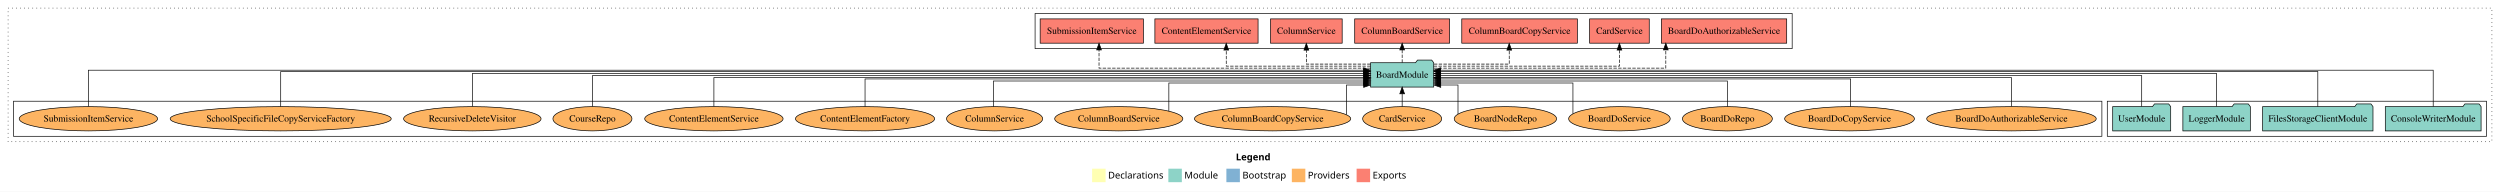
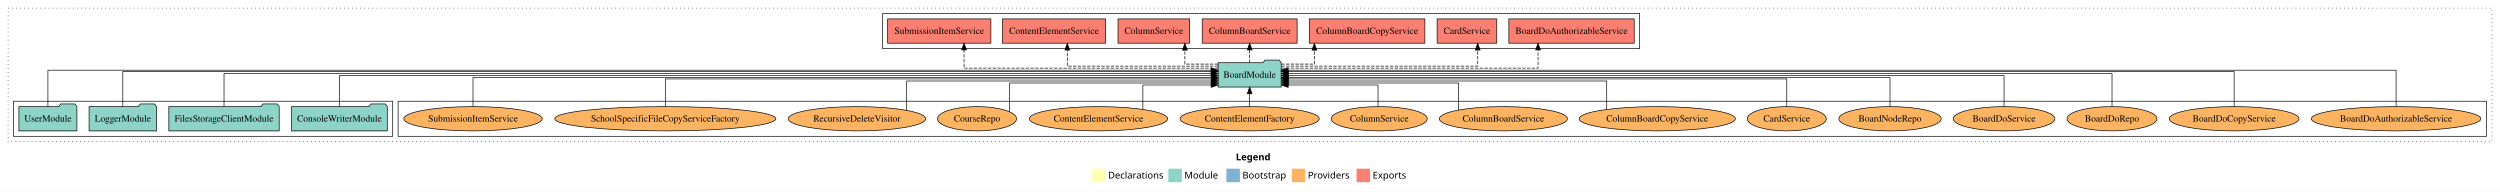
<svg xmlns="http://www.w3.org/2000/svg" width="3705pt" height="284pt" viewBox="0.00 0.00 3705.00 284.00">
  <g id="graph0" class="graph" transform="scale(1 1) rotate(0) translate(4 280)">
    <polygon fill="white" stroke="transparent" points="-4,4 -4,-280 3701,-280 3701,4 -4,4" />
    <text text-anchor="start" x="1827.51" y="-42.4" font-family="Times-12" font-weight="bold" font-size="14.00">Legend</text>
    <polygon fill="#ffffb3" stroke="transparent" points="1614.5,-10 1614.5,-30 1634.5,-30 1634.5,-10 1614.5,-10" />
    <text text-anchor="start" x="1638.13" y="-15.4" font-family="Times-12" font-size="14.00">  Declarations</text>
    <polygon fill="#8dd3c7" stroke="transparent" points="1727.5,-10 1727.5,-30 1747.5,-30 1747.5,-10 1727.5,-10" />
    <text text-anchor="start" x="1751.23" y="-15.4" font-family="Times-12" font-size="14.00">  Module</text>
    <polygon fill="#80b1d3" stroke="transparent" points="1813.5,-10 1813.5,-30 1833.5,-30 1833.5,-10 1813.5,-10" />
    <text text-anchor="start" x="1837.28" y="-15.4" font-family="Times-12" font-size="14.00">  Bootstrap</text>
    <polygon fill="#fdb462" stroke="transparent" points="1910.5,-10 1910.5,-30 1930.5,-30 1930.5,-10 1910.5,-10" />
    <text text-anchor="start" x="1934.17" y="-15.4" font-family="Times-12" font-size="14.00">  Providers</text>
    <polygon fill="#fb8072" stroke="transparent" points="2006.5,-10 2006.5,-30 2026.5,-30 2026.5,-10 2006.5,-10" />
    <text text-anchor="start" x="2030.23" y="-15.4" font-family="Times-12" font-size="14.00">  Exports</text>
    <g id="clust1" class="cluster">
      <polygon fill="none" stroke="black" stroke-dasharray="1,5" points="8,-70 8,-268 3689,-268 3689,-70 8,-70" />
    </g>
    <g id="clust4" class="cluster">
-       <polygon fill="none" stroke="black" points="1530,-208 1530,-260 2652,-260 2652,-208 1530,-208" />
+       <polygon fill="none" stroke="black" points="1304,-208 1304,-260 2426,-260 2426,-208 1304,-208" />
+     </g>
+     <g id="clust6" class="cluster">
+       <polygon fill="none" stroke="black" points="586,-78 586,-130 3681,-130 3681,-78 586,-78" />
    </g>
    <g id="clust3" class="cluster">
-       <polygon fill="none" stroke="black" points="3119,-78 3119,-130 3681,-130 3681,-78 3119,-78" />
-     </g>
-     <g id="clust6" class="cluster">
-       <polygon fill="none" stroke="black" points="16,-78 16,-130 3111,-130 3111,-78 16,-78" />
+       <polygon fill="none" stroke="black" points="16,-78 16,-130 578,-130 578,-78 16,-78" />
    </g>
    <g id="node1" class="node">
-       <polygon fill="#8dd3c7" stroke="black" points="3672.97,-122 3669.97,-126 3648.97,-126 3645.97,-122 3531.03,-122 3531.03,-86 3672.97,-86 3672.97,-122" />
-       <text text-anchor="middle" x="3602" y="-99.8" font-family="Times,serif" font-size="14.00">ConsoleWriterModule</text>
+       <polygon fill="#8dd3c7" stroke="black" points="569.97,-122 566.97,-126 545.97,-126 542.97,-122 428.03,-122 428.03,-86 569.97,-86 569.97,-122" />
+       <text text-anchor="middle" x="499" y="-99.8" font-family="Times,serif" font-size="14.00">ConsoleWriterModule</text>
    </g>
    <g id="node5" class="node">
-       <polygon fill="#8dd3c7" stroke="black" points="2120.76,-187 2117.76,-191 2096.76,-191 2093.76,-187 2027.24,-187 2027.24,-151 2120.76,-151 2120.76,-187" />
-       <text text-anchor="middle" x="2074" y="-164.8" font-family="Times,serif" font-size="14.00">BoardModule</text>
+       <polygon fill="#8dd3c7" stroke="black" points="1894.76,-187 1891.76,-191 1870.76,-191 1867.76,-187 1801.24,-187 1801.24,-151 1894.76,-151 1894.76,-187" />
+       <text text-anchor="middle" x="1848" y="-164.8" font-family="Times,serif" font-size="14.00">BoardModule</text>
    </g>
    <g id="edge1" class="edge">
-       <path fill="none" stroke="black" d="M3602,-122.17C3602,-143.5 3602,-176 3602,-176 3602,-176 2130.98,-176 2130.98,-176" />
-       <polygon fill="black" stroke="black" points="2130.98,-172.5 2120.98,-176 2130.98,-179.5 2130.98,-172.5" />
+       <path fill="none" stroke="black" d="M499,-122.17C499,-141.09 499,-168 499,-168 499,-168 1791.17,-168 1791.17,-168" />
+       <polygon fill="black" stroke="black" points="1791.17,-171.5 1801.17,-168 1791.17,-164.5 1791.17,-171.5" />
    </g>
    <g id="node2" class="node">
-       <polygon fill="#8dd3c7" stroke="black" points="3512.76,-122 3509.76,-126 3488.76,-126 3485.76,-122 3349.24,-122 3349.24,-86 3512.76,-86 3512.76,-122" />
-       <text text-anchor="middle" x="3431" y="-99.8" font-family="Times,serif" font-size="14.00">FilesStorageClientModule</text>
+       <polygon fill="#8dd3c7" stroke="black" points="409.76,-122 406.76,-126 385.76,-126 382.76,-122 246.24,-122 246.24,-86 409.76,-86 409.76,-122" />
+       <text text-anchor="middle" x="328" y="-99.8" font-family="Times,serif" font-size="14.00">FilesStorageClientModule</text>
    </g>
    <g id="edge2" class="edge">
-       <path fill="none" stroke="black" d="M3431,-122.03C3431,-142.77 3431,-174 3431,-174 3431,-174 2131.11,-174 2131.11,-174" />
-       <polygon fill="black" stroke="black" points="2131.11,-170.5 2121.11,-174 2131.11,-177.5 2131.11,-170.5" />
+       <path fill="none" stroke="black" d="M328,-122.31C328,-142.15 328,-171 328,-171 328,-171 1790.84,-171 1790.84,-171" />
+       <polygon fill="black" stroke="black" points="1790.84,-174.5 1800.84,-171 1790.84,-167.5 1790.84,-174.5" />
    </g>
    <g id="node3" class="node">
-       <polygon fill="#8dd3c7" stroke="black" points="3330.98,-122 3327.98,-126 3306.98,-126 3303.98,-122 3231.02,-122 3231.02,-86 3330.98,-86 3330.98,-122" />
-       <text text-anchor="middle" x="3281" y="-99.8" font-family="Times,serif" font-size="14.00">LoggerModule</text>
+       <polygon fill="#8dd3c7" stroke="black" points="227.98,-122 224.98,-126 203.98,-126 200.98,-122 128.02,-122 128.02,-86 227.98,-86 227.98,-122" />
+       <text text-anchor="middle" x="178" y="-99.8" font-family="Times,serif" font-size="14.00">LoggerModule</text>
    </g>
    <g id="edge3" class="edge">
-       <path fill="none" stroke="black" d="M3281,-122.31C3281,-142.15 3281,-171 3281,-171 3281,-171 2130.95,-171 2130.95,-171" />
-       <polygon fill="black" stroke="black" points="2130.95,-167.5 2120.95,-171 2130.95,-174.5 2130.95,-167.5" />
+       <path fill="none" stroke="black" d="M178,-122.03C178,-142.77 178,-174 178,-174 178,-174 1791.15,-174 1791.15,-174" />
+       <polygon fill="black" stroke="black" points="1791.15,-177.5 1801.15,-174 1791.15,-170.5 1791.15,-177.5" />
    </g>
    <g id="node4" class="node">
-       <polygon fill="#8dd3c7" stroke="black" points="3212.98,-122 3209.98,-126 3188.98,-126 3185.98,-122 3127.02,-122 3127.02,-86 3212.98,-86 3212.98,-122" />
-       <text text-anchor="middle" x="3170" y="-99.8" font-family="Times,serif" font-size="14.00">UserModule</text>
+       <polygon fill="#8dd3c7" stroke="black" points="109.98,-122 106.98,-126 85.98,-126 82.98,-122 24.02,-122 24.02,-86 109.98,-86 109.98,-122" />
+       <text text-anchor="middle" x="67" y="-99.8" font-family="Times,serif" font-size="14.00">UserModule</text>
    </g>
    <g id="edge4" class="edge">
-       <path fill="none" stroke="black" d="M3170,-122.17C3170,-141.09 3170,-168 3170,-168 3170,-168 2131.09,-168 2131.09,-168" />
-       <polygon fill="black" stroke="black" points="2131.09,-164.5 2121.09,-168 2131.09,-171.5 2131.09,-164.5" />
+       <path fill="none" stroke="black" d="M67,-122.17C67,-143.5 67,-176 67,-176 67,-176 1790.82,-176 1790.82,-176" />
+       <polygon fill="black" stroke="black" points="1790.82,-179.5 1800.82,-176 1790.82,-172.5 1790.82,-179.5" />
    </g>
    <g id="node6" class="node">
-       <polygon fill="#fb8072" stroke="black" points="2643.88,-252 2458.12,-252 2458.12,-216 2643.88,-216 2643.88,-252" />
-       <text text-anchor="middle" x="2551" y="-229.8" font-family="Times,serif" font-size="14.00">BoardDoAuthorizableService </text>
+       <polygon fill="#fb8072" stroke="black" points="2417.88,-252 2232.12,-252 2232.12,-216 2417.88,-216 2417.88,-252" />
+       <text text-anchor="middle" x="2325" y="-229.8" font-family="Times,serif" font-size="14.00">BoardDoAuthorizableService </text>
    </g>
    <g id="edge5" class="edge">
-       <path fill="none" stroke="black" stroke-dasharray="5,2" d="M2121.13,-179C2225.05,-179 2464.73,-179 2464.73,-179 2464.73,-179 2464.73,-205.99 2464.73,-205.99" />
-       <polygon fill="black" stroke="black" points="2461.23,-205.99 2464.73,-215.99 2468.23,-205.99 2461.23,-205.99" />
+       <path fill="none" stroke="black" stroke-dasharray="5,2" d="M1894.96,-179C2005.98,-179 2275.39,-179 2275.39,-179 2275.39,-179 2275.39,-205.99 2275.39,-205.99" />
+       <polygon fill="black" stroke="black" points="2271.89,-205.99 2275.39,-215.99 2278.89,-205.99 2271.89,-205.99" />
    </g>
    <g id="node7" class="node">
-       <polygon fill="#fb8072" stroke="black" points="2440.19,-252 2351.81,-252 2351.81,-216 2440.19,-216 2440.19,-252" />
-       <text text-anchor="middle" x="2396" y="-229.8" font-family="Times,serif" font-size="14.00">CardService </text>
+       <polygon fill="#fb8072" stroke="black" points="2214.19,-252 2125.81,-252 2125.81,-216 2214.19,-216 2214.19,-252" />
+       <text text-anchor="middle" x="2170" y="-229.8" font-family="Times,serif" font-size="14.00">CardService </text>
    </g>
    <g id="edge6" class="edge">
-       <path fill="none" stroke="black" stroke-dasharray="5,2" d="M2120.82,-182C2210.13,-182 2396,-182 2396,-182 2396,-182 2396,-205.81 2396,-205.81" />
-       <polygon fill="black" stroke="black" points="2392.5,-205.81 2396,-215.81 2399.5,-205.81 2392.5,-205.81" />
+       <path fill="none" stroke="black" stroke-dasharray="5,2" d="M1895,-182C1987.87,-182 2185.99,-182 2185.99,-182 2185.99,-182 2185.99,-205.81 2185.99,-205.81" />
+       <polygon fill="black" stroke="black" points="2182.49,-205.81 2185.99,-215.81 2189.49,-205.81 2182.49,-205.81" />
    </g>
    <g id="node8" class="node">
-       <polygon fill="#fb8072" stroke="black" points="2333.64,-252 2162.36,-252 2162.36,-216 2333.64,-216 2333.64,-252" />
-       <text text-anchor="middle" x="2248" y="-229.8" font-family="Times,serif" font-size="14.00">ColumnBoardCopyService </text>
+       <polygon fill="#fb8072" stroke="black" points="2107.64,-252 1936.36,-252 1936.36,-216 2107.64,-216 2107.64,-252" />
+       <text text-anchor="middle" x="2022" y="-229.8" font-family="Times,serif" font-size="14.00">ColumnBoardCopyService </text>
    </g>
    <g id="edge7" class="edge">
-       <path fill="none" stroke="black" stroke-dasharray="5,2" d="M2121.18,-185C2167.95,-185 2232.68,-185 2232.68,-185 2232.68,-185 2232.68,-205.75 2232.68,-205.75" />
-       <polygon fill="black" stroke="black" points="2229.18,-205.75 2232.68,-215.75 2236.18,-205.75 2229.18,-205.75" />
+       <path fill="none" stroke="black" stroke-dasharray="5,2" d="M1894.81,-185C1919.14,-185 1943.86,-185 1943.86,-185 1943.86,-185 1943.86,-205.75 1943.86,-205.75" />
+       <polygon fill="black" stroke="black" points="1940.36,-205.75 1943.86,-215.75 1947.36,-205.75 1940.36,-205.75" />
    </g>
    <g id="node9" class="node">
-       <polygon fill="#fb8072" stroke="black" points="2144.31,-252 2003.69,-252 2003.69,-216 2144.31,-216 2144.31,-252" />
-       <text text-anchor="middle" x="2074" y="-229.8" font-family="Times,serif" font-size="14.00">ColumnBoardService </text>
+       <polygon fill="#fb8072" stroke="black" points="1918.31,-252 1777.69,-252 1777.69,-216 1918.31,-216 1918.31,-252" />
+       <text text-anchor="middle" x="1848" y="-229.8" font-family="Times,serif" font-size="14.00">ColumnBoardService </text>
    </g>
    <g id="edge8" class="edge">
-       <path fill="none" stroke="black" stroke-dasharray="5,2" d="M2074,-187.11C2074,-187.11 2074,-205.99 2074,-205.99" />
-       <polygon fill="black" stroke="black" points="2070.5,-205.99 2074,-215.99 2077.5,-205.99 2070.5,-205.99" />
+       <path fill="none" stroke="black" stroke-dasharray="5,2" d="M1848,-187.11C1848,-187.11 1848,-205.99 1848,-205.99" />
+       <polygon fill="black" stroke="black" points="1844.5,-205.99 1848,-215.99 1851.5,-205.99 1844.5,-205.99" />
    </g>
    <g id="node10" class="node">
-       <polygon fill="#fb8072" stroke="black" points="1985.1,-252 1878.9,-252 1878.9,-216 1985.1,-216 1985.1,-252" />
-       <text text-anchor="middle" x="1932" y="-229.8" font-family="Times,serif" font-size="14.00">ColumnService </text>
+       <polygon fill="#fb8072" stroke="black" points="1759.1,-252 1652.9,-252 1652.9,-216 1759.1,-216 1759.1,-252" />
+       <text text-anchor="middle" x="1706" y="-229.8" font-family="Times,serif" font-size="14.00">ColumnService </text>
    </g>
    <g id="edge9" class="edge">
-       <path fill="none" stroke="black" stroke-dasharray="5,2" d="M2027.11,-185C1985.75,-185 1932,-185 1932,-185 1932,-185 1932,-205.75 1932,-205.75" />
-       <polygon fill="black" stroke="black" points="1928.5,-205.75 1932,-215.75 1935.5,-205.75 1928.5,-205.75" />
+       <path fill="none" stroke="black" stroke-dasharray="5,2" d="M1801.13,-185C1776.76,-185 1752,-185 1752,-185 1752,-185 1752,-205.75 1752,-205.75" />
+       <polygon fill="black" stroke="black" points="1748.5,-205.75 1752,-215.75 1755.5,-205.75 1748.5,-205.75" />
    </g>
    <g id="node11" class="node">
-       <polygon fill="#fb8072" stroke="black" points="1860.46,-252 1707.54,-252 1707.54,-216 1860.46,-216 1860.46,-252" />
-       <text text-anchor="middle" x="1784" y="-229.8" font-family="Times,serif" font-size="14.00">ContentElementService </text>
+       <polygon fill="#fb8072" stroke="black" points="1634.46,-252 1481.54,-252 1481.54,-216 1634.46,-216 1634.46,-252" />
+       <text text-anchor="middle" x="1558" y="-229.8" font-family="Times,serif" font-size="14.00">ContentElementService </text>
    </g>
    <g id="edge10" class="edge">
-       <path fill="none" stroke="black" stroke-dasharray="5,2" d="M2027.09,-182C1952.03,-182 1813.3,-182 1813.3,-182 1813.3,-182 1813.3,-205.81 1813.3,-205.81" />
-       <polygon fill="black" stroke="black" points="1809.8,-205.81 1813.3,-215.81 1816.8,-205.81 1809.8,-205.81" />
+       <path fill="none" stroke="black" stroke-dasharray="5,2" d="M1801.23,-182C1723.88,-182 1577.74,-182 1577.74,-182 1577.74,-182 1577.74,-205.81 1577.74,-205.81" />
+       <polygon fill="black" stroke="black" points="1574.24,-205.81 1577.74,-215.81 1581.24,-205.81 1574.24,-205.81" />
    </g>
    <g id="node12" class="node">
-       <polygon fill="#fb8072" stroke="black" points="1690.48,-252 1537.52,-252 1537.52,-216 1690.48,-216 1690.48,-252" />
-       <text text-anchor="middle" x="1614" y="-229.8" font-family="Times,serif" font-size="14.00">SubmissionItemService </text>
+       <polygon fill="#fb8072" stroke="black" points="1464.48,-252 1311.52,-252 1311.52,-216 1464.48,-216 1464.48,-252" />
+       <text text-anchor="middle" x="1388" y="-229.8" font-family="Times,serif" font-size="14.00">SubmissionItemService </text>
    </g>
    <g id="edge11" class="edge">
-       <path fill="none" stroke="black" stroke-dasharray="5,2" d="M2027.2,-179C1912.13,-179 1624.76,-179 1624.76,-179 1624.76,-179 1624.76,-205.99 1624.76,-205.99" />
-       <polygon fill="black" stroke="black" points="1621.26,-205.99 1624.76,-215.99 1628.26,-205.99 1621.26,-205.99" />
+       <path fill="none" stroke="black" stroke-dasharray="5,2" d="M1801.09,-179C1690.88,-179 1424.73,-179 1424.73,-179 1424.73,-179 1424.73,-205.99 1424.73,-205.99" />
+       <polygon fill="black" stroke="black" points="1421.23,-205.99 1424.73,-215.99 1428.23,-205.99 1421.23,-205.99" />
    </g>
    <g id="node13" class="node">
-       <ellipse fill="#fdb462" stroke="black" cx="2977" cy="-104" rx="125.6" ry="18" />
-       <text text-anchor="middle" x="2977" y="-99.8" font-family="Times,serif" font-size="14.00">BoardDoAuthorizableService</text>
+       <ellipse fill="#fdb462" stroke="black" cx="3547" cy="-104" rx="125.6" ry="18" />
+       <text text-anchor="middle" x="3547" y="-99.8" font-family="Times,serif" font-size="14.00">BoardDoAuthorizableService</text>
    </g>
    <g id="edge12" class="edge">
-       <path fill="none" stroke="black" d="M2977,-122.3C2977,-140.27 2977,-165 2977,-165 2977,-165 2130.96,-165 2130.96,-165" />
-       <polygon fill="black" stroke="black" points="2130.96,-161.5 2120.96,-165 2130.96,-168.5 2130.96,-161.5" />
+       <path fill="none" stroke="black" d="M3547,-122.17C3547,-143.5 3547,-176 3547,-176 3547,-176 1904.77,-176 1904.77,-176" />
+       <polygon fill="black" stroke="black" points="1904.77,-172.5 1894.77,-176 1904.77,-179.5 1904.77,-172.5" />
    </g>
    <g id="node14" class="node">
-       <ellipse fill="#fdb462" stroke="black" cx="2737" cy="-104" rx="96.13" ry="18" />
-       <text text-anchor="middle" x="2737" y="-99.8" font-family="Times,serif" font-size="14.00">BoardDoCopyService</text>
+       <ellipse fill="#fdb462" stroke="black" cx="3307" cy="-104" rx="96.13" ry="18" />
+       <text text-anchor="middle" x="3307" y="-99.8" font-family="Times,serif" font-size="14.00">BoardDoCopyService</text>
    </g>
    <g id="edge13" class="edge">
-       <path fill="none" stroke="black" d="M2738.63,-122.02C2738.63,-139.37 2738.63,-163 2738.63,-163 2738.63,-163 2131,-163 2131,-163" />
-       <polygon fill="black" stroke="black" points="2131,-159.5 2121,-163 2131,-166.5 2131,-159.5" />
+       <path fill="none" stroke="black" d="M3307,-122.03C3307,-142.77 3307,-174 3307,-174 3307,-174 1904.89,-174 1904.89,-174" />
+       <polygon fill="black" stroke="black" points="1904.89,-170.5 1894.89,-174 1904.89,-177.5 1904.89,-170.5" />
    </g>
    <g id="node15" class="node">
-       <ellipse fill="#fdb462" stroke="black" cx="2556" cy="-104" rx="66.64" ry="18" />
-       <text text-anchor="middle" x="2556" y="-99.8" font-family="Times,serif" font-size="14.00">BoardDoRepo</text>
+       <ellipse fill="#fdb462" stroke="black" cx="3126" cy="-104" rx="66.64" ry="18" />
+       <text text-anchor="middle" x="3126" y="-99.8" font-family="Times,serif" font-size="14.00">BoardDoRepo</text>
    </g>
    <g id="edge14" class="edge">
-       <path fill="none" stroke="black" d="M2556,-122.03C2556,-138.4 2556,-160 2556,-160 2556,-160 2131.09,-160 2131.09,-160" />
-       <polygon fill="black" stroke="black" points="2131.09,-156.5 2121.09,-160 2131.09,-163.5 2131.09,-156.5" />
+       <path fill="none" stroke="black" d="M3126,-122.31C3126,-142.15 3126,-171 3126,-171 3126,-171 1905,-171 1905,-171" />
+       <polygon fill="black" stroke="black" points="1905,-167.5 1895,-171 1905,-174.5 1905,-167.5" />
    </g>
    <g id="node16" class="node">
-       <ellipse fill="#fdb462" stroke="black" cx="2396" cy="-104" rx="75.28" ry="18" />
-       <text text-anchor="middle" x="2396" y="-99.8" font-family="Times,serif" font-size="14.00">BoardDoService</text>
+       <ellipse fill="#fdb462" stroke="black" cx="2966" cy="-104" rx="75.28" ry="18" />
+       <text text-anchor="middle" x="2966" y="-99.8" font-family="Times,serif" font-size="14.00">BoardDoService</text>
    </g>
    <g id="edge15" class="edge">
-       <path fill="none" stroke="black" d="M2327.09,-111.37C2327.09,-125.93 2327.09,-157 2327.09,-157 2327.09,-157 2131.01,-157 2131.01,-157" />
-       <polygon fill="black" stroke="black" points="2131.01,-153.5 2121.01,-157 2131.01,-160.5 2131.01,-153.5" />
+       <path fill="none" stroke="black" d="M2966,-122.17C2966,-141.09 2966,-168 2966,-168 2966,-168 1904.97,-168 1904.97,-168" />
+       <polygon fill="black" stroke="black" points="1904.97,-164.5 1894.97,-168 1904.97,-171.5 1904.97,-164.5" />
    </g>
    <g id="node17" class="node">
-       <ellipse fill="#fdb462" stroke="black" cx="2227" cy="-104" rx="75.87" ry="18" />
-       <text text-anchor="middle" x="2227" y="-99.8" font-family="Times,serif" font-size="14.00">BoardNodeRepo</text>
+       <ellipse fill="#fdb462" stroke="black" cx="2797" cy="-104" rx="75.87" ry="18" />
+       <text text-anchor="middle" x="2797" y="-99.8" font-family="Times,serif" font-size="14.00">BoardNodeRepo</text>
    </g>
    <g id="edge16" class="edge">
-       <path fill="none" stroke="black" d="M2156.75,-110.95C2156.75,-124.69 2156.75,-154 2156.75,-154 2156.75,-154 2131.17,-154 2131.17,-154" />
-       <polygon fill="black" stroke="black" points="2131.17,-150.5 2121.17,-154 2131.17,-157.5 2131.17,-150.5" />
+       <path fill="none" stroke="black" d="M2797,-122.3C2797,-140.27 2797,-165 2797,-165 2797,-165 1905.06,-165 1905.06,-165" />
+       <polygon fill="black" stroke="black" points="1905.06,-161.5 1895.06,-165 1905.06,-168.5 1905.06,-161.5" />
    </g>
    <g id="node18" class="node">
-       <ellipse fill="#fdb462" stroke="black" cx="2074" cy="-104" rx="58.53" ry="18" />
-       <text text-anchor="middle" x="2074" y="-99.8" font-family="Times,serif" font-size="14.00">CardService</text>
+       <ellipse fill="#fdb462" stroke="black" cx="2644" cy="-104" rx="58.53" ry="18" />
+       <text text-anchor="middle" x="2644" y="-99.8" font-family="Times,serif" font-size="14.00">CardService</text>
    </g>
    <g id="edge17" class="edge">
-       <path fill="none" stroke="black" d="M2074,-122.11C2074,-122.11 2074,-140.99 2074,-140.99" />
-       <polygon fill="black" stroke="black" points="2070.5,-140.99 2074,-150.99 2077.5,-140.99 2070.5,-140.99" />
+       <path fill="none" stroke="black" d="M2644,-122.02C2644,-139.37 2644,-163 2644,-163 2644,-163 1904.82,-163 1904.82,-163" />
+       <polygon fill="black" stroke="black" points="1904.82,-159.5 1894.82,-163 1904.82,-166.5 1904.82,-159.5" />
    </g>
    <g id="node19" class="node">
-       <ellipse fill="#fdb462" stroke="black" cx="1882" cy="-104" rx="115.78" ry="18" />
-       <text text-anchor="middle" x="1882" y="-99.8" font-family="Times,serif" font-size="14.00">ColumnBoardCopyService</text>
+       <ellipse fill="#fdb462" stroke="black" cx="2452" cy="-104" rx="115.78" ry="18" />
+       <text text-anchor="middle" x="2452" y="-99.8" font-family="Times,serif" font-size="14.00">ColumnBoardCopyService</text>
    </g>
    <g id="edge18" class="edge">
-       <path fill="none" stroke="black" d="M1991.47,-110.13C1991.47,-123.48 1991.47,-154 1991.47,-154 1991.47,-154 2016.95,-154 2016.95,-154" />
-       <polygon fill="black" stroke="black" points="2016.95,-157.5 2026.95,-154 2016.95,-150.5 2016.95,-157.5" />
+       <path fill="none" stroke="black" d="M2377.15,-117.84C2377.15,-134.43 2377.15,-160 2377.15,-160 2377.15,-160 1904.96,-160 1904.96,-160" />
+       <polygon fill="black" stroke="black" points="1904.96,-156.5 1894.96,-160 1904.96,-163.5 1904.96,-156.5" />
    </g>
    <g id="node20" class="node">
-       <ellipse fill="#fdb462" stroke="black" cx="1654" cy="-104" rx="94.92" ry="18" />
-       <text text-anchor="middle" x="1654" y="-99.8" font-family="Times,serif" font-size="14.00">ColumnBoardService</text>
+       <ellipse fill="#fdb462" stroke="black" cx="2224" cy="-104" rx="94.92" ry="18" />
+       <text text-anchor="middle" x="2224" y="-99.8" font-family="Times,serif" font-size="14.00">ColumnBoardService</text>
    </g>
    <g id="edge19" class="edge">
-       <path fill="none" stroke="black" d="M1728.24,-115.24C1728.24,-130.8 1728.24,-157 1728.24,-157 1728.24,-157 2017.01,-157 2017.01,-157" />
-       <polygon fill="black" stroke="black" points="2017.01,-160.5 2027.01,-157 2017.01,-153.5 2017.01,-160.5" />
+       <path fill="none" stroke="black" d="M2157.64,-117.1C2157.64,-132.8 2157.64,-157 2157.64,-157 2157.64,-157 1905.03,-157 1905.03,-157" />
+       <polygon fill="black" stroke="black" points="1905.03,-153.5 1895.03,-157 1905.03,-160.5 1905.03,-153.5" />
    </g>
    <g id="node21" class="node">
-       <ellipse fill="#fdb462" stroke="black" cx="1470" cy="-104" rx="71.23" ry="18" />
-       <text text-anchor="middle" x="1470" y="-99.8" font-family="Times,serif" font-size="14.00">ColumnService</text>
+       <ellipse fill="#fdb462" stroke="black" cx="2040" cy="-104" rx="71.23" ry="18" />
+       <text text-anchor="middle" x="2040" y="-99.8" font-family="Times,serif" font-size="14.00">ColumnService</text>
    </g>
    <g id="edge20" class="edge">
-       <path fill="none" stroke="black" d="M1468.32,-122.03C1468.32,-138.4 1468.32,-160 1468.32,-160 1468.32,-160 2017.23,-160 2017.23,-160" />
-       <polygon fill="black" stroke="black" points="2017.23,-163.5 2027.23,-160 2017.23,-156.5 2017.23,-163.5" />
+       <path fill="none" stroke="black" d="M2038.23,-122.05C2038.23,-136.37 2038.23,-154 2038.23,-154 2038.23,-154 1905.02,-154 1905.02,-154" />
+       <polygon fill="black" stroke="black" points="1905.02,-150.5 1895.02,-154 1905.02,-157.5 1905.02,-150.5" />
    </g>
    <g id="node22" class="node">
-       <ellipse fill="#fdb462" stroke="black" cx="1278" cy="-104" rx="103.09" ry="18" />
-       <text text-anchor="middle" x="1278" y="-99.8" font-family="Times,serif" font-size="14.00">ContentElementFactory</text>
+       <ellipse fill="#fdb462" stroke="black" cx="1848" cy="-104" rx="103.09" ry="18" />
+       <text text-anchor="middle" x="1848" y="-99.8" font-family="Times,serif" font-size="14.00">ContentElementFactory</text>
    </g>
    <g id="edge21" class="edge">
-       <path fill="none" stroke="black" d="M1278,-122.02C1278,-139.37 1278,-163 1278,-163 1278,-163 2017.18,-163 2017.18,-163" />
-       <polygon fill="black" stroke="black" points="2017.18,-166.5 2027.18,-163 2017.18,-159.5 2017.18,-166.5" />
+       <path fill="none" stroke="black" d="M1848,-122.11C1848,-122.11 1848,-140.99 1848,-140.99" />
+       <polygon fill="black" stroke="black" points="1844.5,-140.99 1848,-150.99 1851.5,-140.99 1844.5,-140.99" />
    </g>
    <g id="node23" class="node">
-       <ellipse fill="#fdb462" stroke="black" cx="1054" cy="-104" rx="102.51" ry="18" />
-       <text text-anchor="middle" x="1054" y="-99.8" font-family="Times,serif" font-size="14.00">ContentElementService</text>
+       <ellipse fill="#fdb462" stroke="black" cx="1624" cy="-104" rx="102.51" ry="18" />
+       <text text-anchor="middle" x="1624" y="-99.8" font-family="Times,serif" font-size="14.00">ContentElementService</text>
    </g>
    <g id="edge22" class="edge">
-       <path fill="none" stroke="black" d="M1054,-122.3C1054,-140.27 1054,-165 1054,-165 1054,-165 2017.19,-165 2017.19,-165" />
-       <polygon fill="black" stroke="black" points="2017.19,-168.5 2027.19,-165 2017.19,-161.5 2017.19,-168.5" />
+       <path fill="none" stroke="black" d="M1689.73,-117.93C1689.73,-132.72 1689.73,-154 1689.73,-154 1689.73,-154 1790.94,-154 1790.94,-154" />
+       <polygon fill="black" stroke="black" points="1790.94,-157.5 1800.94,-154 1790.94,-150.5 1790.94,-157.5" />
    </g>
    <g id="node24" class="node">
-       <ellipse fill="#fdb462" stroke="black" cx="874" cy="-104" rx="58.55" ry="18" />
-       <text text-anchor="middle" x="874" y="-99.8" font-family="Times,serif" font-size="14.00">CourseRepo</text>
+       <ellipse fill="#fdb462" stroke="black" cx="1444" cy="-104" rx="58.55" ry="18" />
+       <text text-anchor="middle" x="1444" y="-99.8" font-family="Times,serif" font-size="14.00">CourseRepo</text>
    </g>
    <g id="edge23" class="edge">
-       <path fill="none" stroke="black" d="M874,-122.17C874,-141.09 874,-168 874,-168 874,-168 2016.96,-168 2016.96,-168" />
-       <polygon fill="black" stroke="black" points="2016.96,-171.5 2026.96,-168 2016.96,-164.5 2016.96,-171.5" />
+       <path fill="none" stroke="black" d="M1492.27,-114.47C1492.27,-129.92 1492.27,-157 1492.27,-157 1492.27,-157 1791.13,-157 1791.13,-157" />
+       <polygon fill="black" stroke="black" points="1791.13,-160.5 1801.13,-157 1791.13,-153.5 1791.13,-160.5" />
    </g>
    <g id="node25" class="node">
-       <ellipse fill="#fdb462" stroke="black" cx="696" cy="-104" rx="101.84" ry="18" />
-       <text text-anchor="middle" x="696" y="-99.8" font-family="Times,serif" font-size="14.00">RecursiveDeleteVisitor</text>
+       <ellipse fill="#fdb462" stroke="black" cx="1266" cy="-104" rx="101.84" ry="18" />
+       <text text-anchor="middle" x="1266" y="-99.8" font-family="Times,serif" font-size="14.00">RecursiveDeleteVisitor</text>
    </g>
    <g id="edge24" class="edge">
-       <path fill="none" stroke="black" d="M696,-122.31C696,-142.15 696,-171 696,-171 696,-171 2016.96,-171 2016.96,-171" />
-       <polygon fill="black" stroke="black" points="2016.96,-174.5 2026.96,-171 2016.96,-167.5 2016.96,-174.5" />
+       <path fill="none" stroke="black" d="M1339.71,-116.43C1339.71,-132.93 1339.71,-160 1339.71,-160 1339.71,-160 1791.09,-160 1791.09,-160" />
+       <polygon fill="black" stroke="black" points="1791.09,-163.5 1801.09,-160 1791.09,-156.5 1791.09,-163.5" />
    </g>
    <g id="node26" class="node">
-       <ellipse fill="#fdb462" stroke="black" cx="412" cy="-104" rx="163.8" ry="18" />
-       <text text-anchor="middle" x="412" y="-99.8" font-family="Times,serif" font-size="14.00">SchoolSpecificFileCopyServiceFactory</text>
+       <ellipse fill="#fdb462" stroke="black" cx="982" cy="-104" rx="163.8" ry="18" />
+       <text text-anchor="middle" x="982" y="-99.8" font-family="Times,serif" font-size="14.00">SchoolSpecificFileCopyServiceFactory</text>
    </g>
    <g id="edge25" class="edge">
-       <path fill="none" stroke="black" d="M412,-122.03C412,-142.77 412,-174 412,-174 412,-174 2016.94,-174 2016.94,-174" />
-       <polygon fill="black" stroke="black" points="2016.94,-177.5 2026.94,-174 2016.94,-170.5 2016.94,-177.5" />
+       <path fill="none" stroke="black" d="M982,-122.02C982,-139.37 982,-163 982,-163 982,-163 1791.13,-163 1791.13,-163" />
+       <polygon fill="black" stroke="black" points="1791.13,-166.5 1801.13,-163 1791.13,-159.5 1791.13,-166.5" />
    </g>
    <g id="node27" class="node">
-       <ellipse fill="#fdb462" stroke="black" cx="127" cy="-104" rx="102.52" ry="18" />
-       <text text-anchor="middle" x="127" y="-99.8" font-family="Times,serif" font-size="14.00">SubmissionItemService</text>
+       <ellipse fill="#fdb462" stroke="black" cx="697" cy="-104" rx="102.52" ry="18" />
+       <text text-anchor="middle" x="697" y="-99.8" font-family="Times,serif" font-size="14.00">SubmissionItemService</text>
    </g>
    <g id="edge26" class="edge">
-       <path fill="none" stroke="black" d="M127,-122.17C127,-143.5 127,-176 127,-176 127,-176 2016.84,-176 2016.84,-176" />
-       <polygon fill="black" stroke="black" points="2016.84,-179.5 2026.84,-176 2016.84,-172.5 2016.84,-179.5" />
+       <path fill="none" stroke="black" d="M697,-122.3C697,-140.27 697,-165 697,-165 697,-165 1791.09,-165 1791.09,-165" />
+       <polygon fill="black" stroke="black" points="1791.09,-168.5 1801.09,-165 1791.09,-161.5 1791.09,-168.5" />
    </g>
  </g>
</svg>
